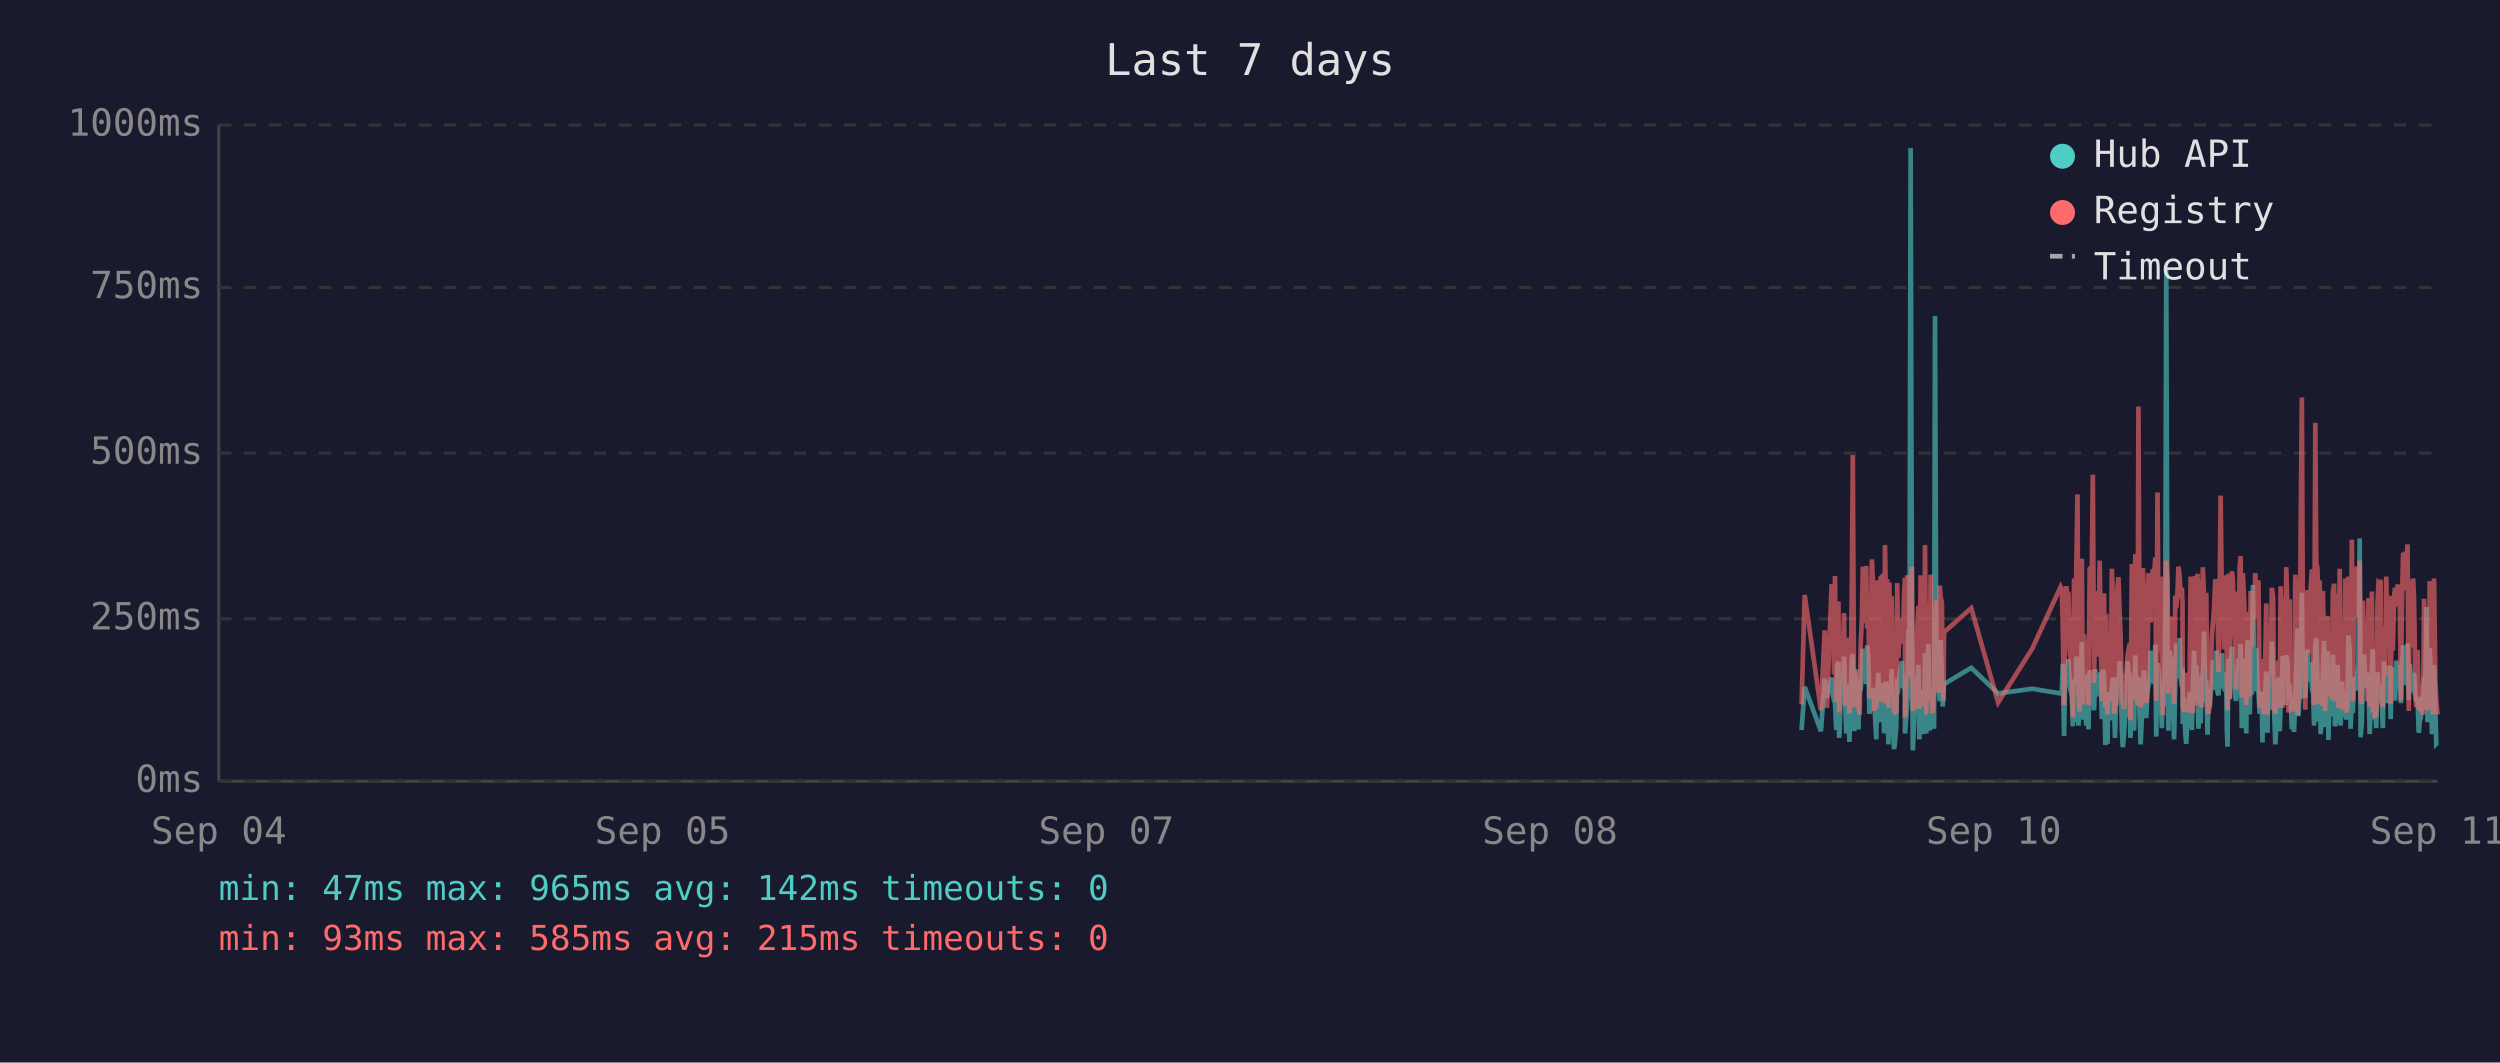
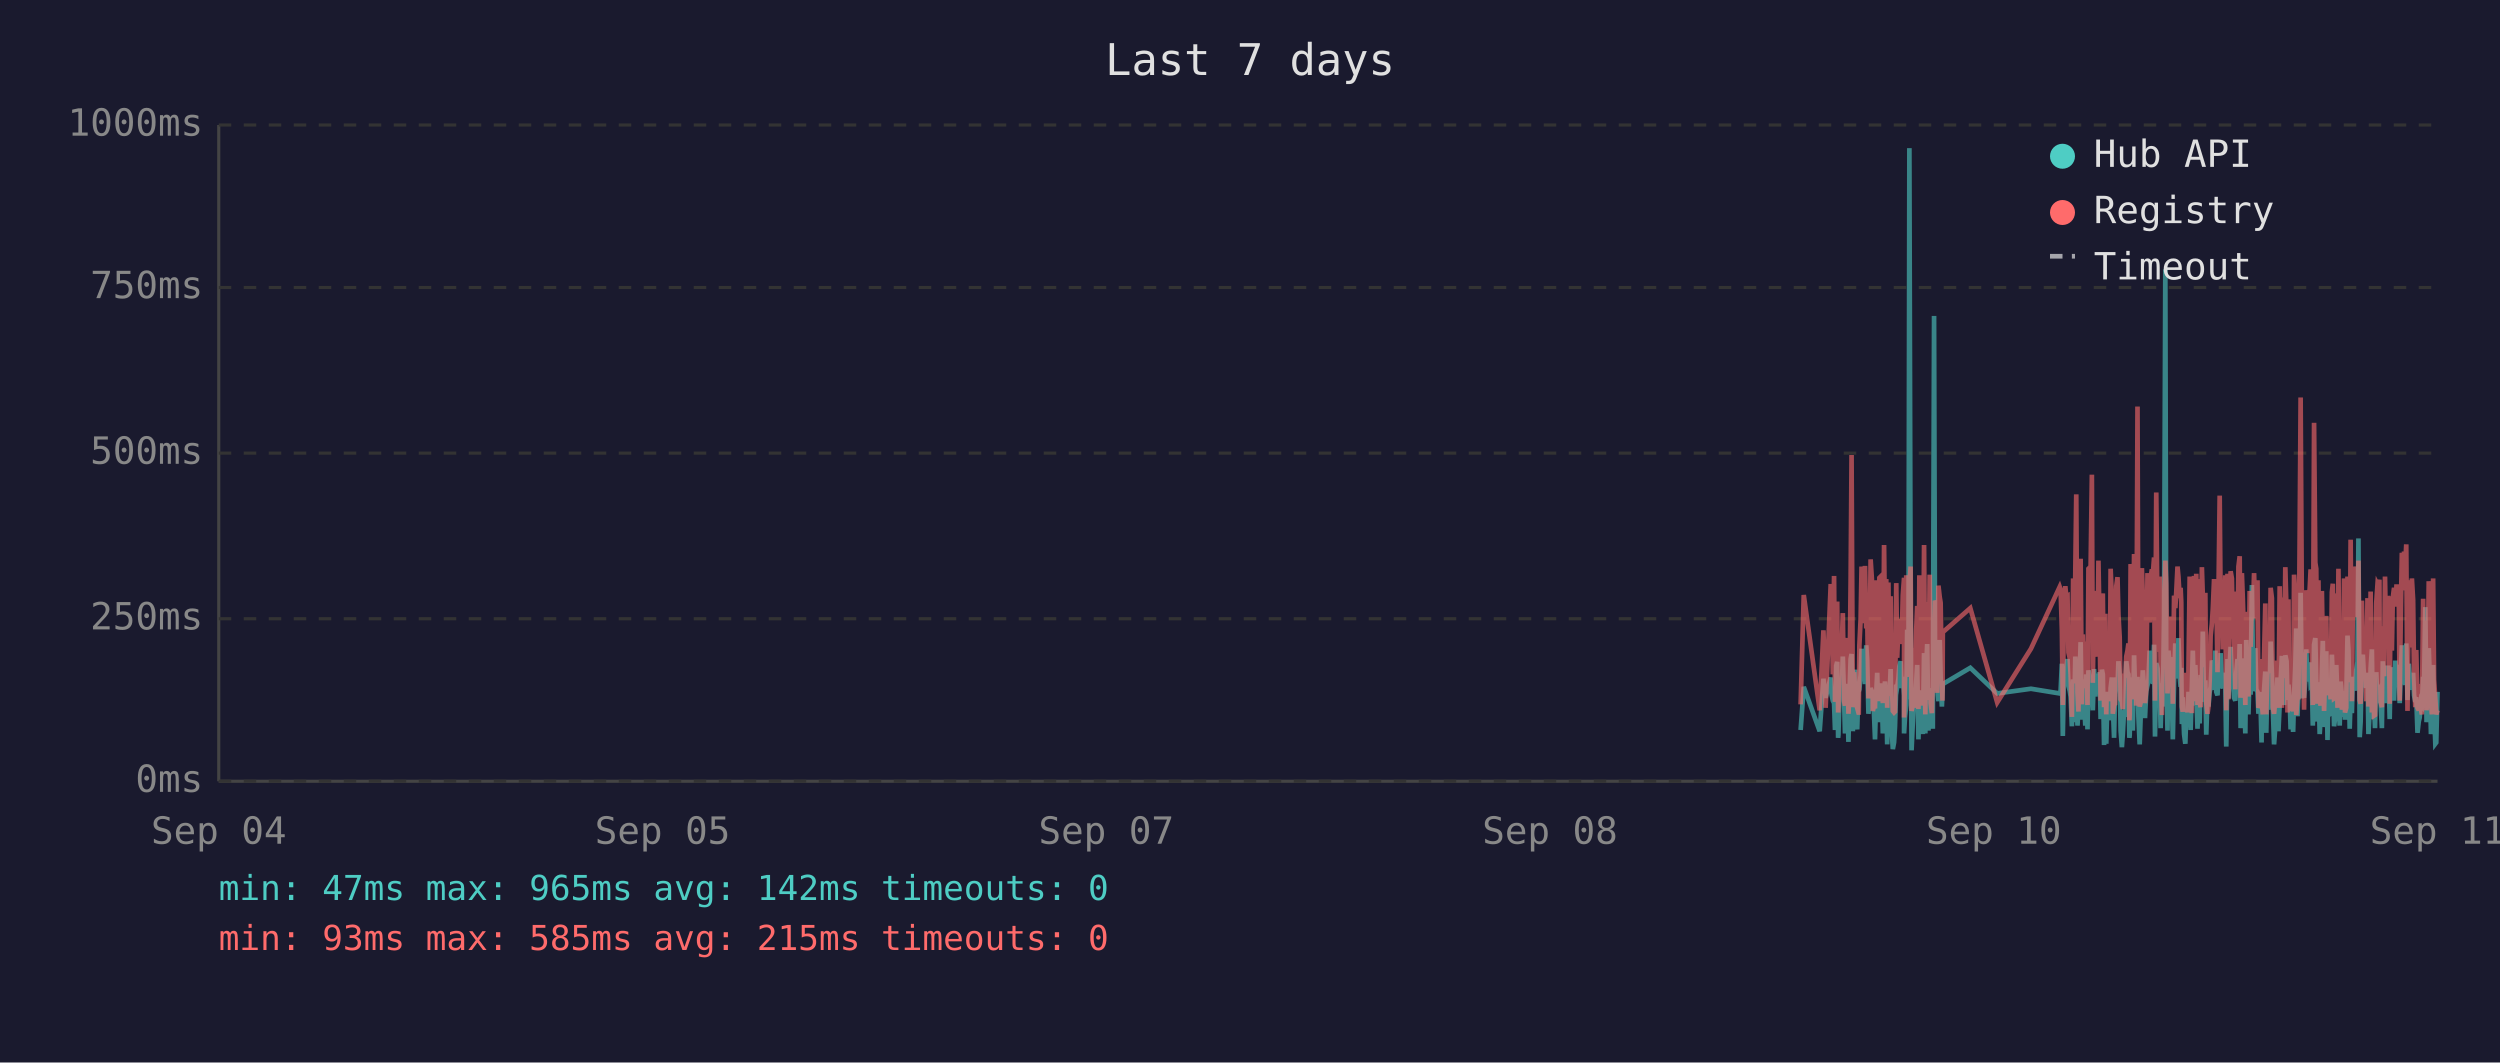
<svg xmlns="http://www.w3.org/2000/svg" viewBox="0 0 800 340" font-family="monospace" font-size="12">
  <rect width="800" height="340" fill="#1a1a2e" />
  <text x="400" y="24" fill="#e0e0e0" font-size="14" text-anchor="middle">Last 7 days</text>
  <line x1="70" y1="40" x2="70" y2="250" stroke="#444" stroke-width="1" />
  <line x1="70" y1="250" x2="780" y2="250" stroke="#444" stroke-width="1" />
  <line x1="70" y1="250" x2="780" y2="250" stroke="#333" stroke-width="1" stroke-dasharray="4" />
  <text x="65" y="250" fill="#888" text-anchor="end" dominant-baseline="middle">0ms</text>
  <line x1="70" y1="198" x2="780" y2="198" stroke="#333" stroke-width="1" stroke-dasharray="4" />
  <text x="65" y="198" fill="#888" text-anchor="end" dominant-baseline="middle">250ms</text>
  <line x1="70" y1="145" x2="780" y2="145" stroke="#333" stroke-width="1" stroke-dasharray="4" />
  <text x="65" y="145" fill="#888" text-anchor="end" dominant-baseline="middle">500ms</text>
  <line x1="70" y1="92" x2="780" y2="92" stroke="#333" stroke-width="1" stroke-dasharray="4" />
  <text x="65" y="92" fill="#888" text-anchor="end" dominant-baseline="middle">750ms</text>
  <line x1="70" y1="40" x2="780" y2="40" stroke="#333" stroke-width="1" stroke-dasharray="4" />
  <text x="65" y="40" fill="#888" text-anchor="end" dominant-baseline="middle">1000ms</text>
  <text x="70" y="270" fill="#888" text-anchor="middle">Sep 04</text>
  <text x="212" y="270" fill="#888" text-anchor="middle">Sep 05</text>
  <text x="354" y="270" fill="#888" text-anchor="middle">Sep 07</text>
  <text x="496" y="270" fill="#888" text-anchor="middle">Sep 08</text>
  <text x="638" y="270" fill="#888" text-anchor="middle">Sep 10</text>
  <text x="780" y="270" fill="#888" text-anchor="middle">Sep 11</text>
-   <polyline points="576.5,233.6 577.5,219.8 582.7,234.0 583.9,217.2 584.6,223.3 586.1,216.8 586.5,222.3 586.9,224.2 587.2,225.0 587.6,233.6 587.9,213.0 588.3,211.8 588.5,236.1 588.6,235.1 589.0,223.8 589.3,221.2 589.7,222.3 590.1,210.1 590.4,223.3 590.8,234.7 591.1,220.6 591.5,218.9 591.8,237.4 592.2,223.1 592.6,210.9 592.9,209.3 593.3,234.0 593.6,217.0 594.0,214.3 594.3,230.9 594.7,233.4 595.0,220.6 595.1,221.2 595.4,220.6 595.8,215.8 596.1,207.6 596.5,216.6 596.8,213.9 597.2,218.9 597.5,206.5 597.9,211.4 598.2,228.4 598.6,226.1 599.0,220.2 599.3,221.2 599.7,221.9 600.0,228.8 600.4,236.6 600.7,221.9 601.1,215.3 601.4,231.1 601.8,221.9 602.2,221.2 602.5,218.7 602.9,234.7 603.2,221.2 603.6,218.1 603.9,223.1 604.3,238.2 604.6,220.8 605.0,224.8 605.3,214.1 605.7,232.6 606.1,239.7 606.4,237.6 606.8,232.6 607.1,219.1 607.5,219.8 607.8,217.2 608.2,213.2 608.6,211.6 608.9,220.2 609.3,216.6 609.6,222.5 609.6,234.7 610.0,229.4 610.3,225.6 610.7,201.5 611.0,223.8 611.4,47.4 611.8,196.0 612.1,240.1 612.5,231.1 612.8,221.0 613.2,225.0 613.5,217.9 613.9,212.8 614.2,236.6 614.6,222.7 615.0,222.9 615.3,221.0 615.7,234.9 616.0,209.0 616.4,234.7 616.7,213.5 617.1,206.1 617.5,233.8 617.8,220.2 618.2,230.7 618.5,223.8 618.9,233.2 619.2,101.1 619.6,207.2 619.9,217.9 620.3,218.9 620.7,224.4 621.0,204.8 621.4,216.6 621.7,226.1 621.9,221.2 622.1,218.9 630.8,213.7 639.4,221.9 650.3,220.4 659.4,221.9 659.8,221.0 660.1,212.4 660.5,235.5 660.9,214.1 661.2,215.3 661.6,214.3 661.9,210.9 662.3,219.5 662.6,221.0 663.0,222.9 663.3,232.4 663.7,217.4 664.1,231.1 664.4,210.1 664.8,216.0 665.1,232.2 665.5,226.1 665.8,216.2 666.2,205.5 666.5,230.3 666.9,217.4 667.3,224.4 667.6,232.2 668.0,215.8 668.3,233.4 668.7,214.5 669.4,219.3 669.7,221.9 670.1,227.3 670.5,214.1 670.8,222.9 671.2,215.6 671.5,218.3 671.9,220.0 672.2,215.1 672.6,230.1 672.9,214.3 673.3,215.8 673.7,238.4 674.0,223.8 674.4,238.0 674.7,222.1 675.1,222.1 675.4,230.5 675.8,220.2 676.1,216.8 676.5,225.6 676.8,236.1 677.2,221.9 677.6,216.8 677.9,220.6 678.3,211.6 678.6,216.6 679.0,233.8 679.3,239.1 679.7,234.9 680.1,227.3 680.4,229.4 680.8,211.6 681.1,215.1 681.5,215.8 681.7,236.1 681.8,235.3 682.2,221.7 682.5,216.8 682.9,233.8 683.3,209.7 683.6,223.8 684.0,222.7 684.3,216.6 684.7,229.4 685.0,238.2 685.4,229.6 685.7,220.4 686.1,214.5 686.4,220.4 686.8,229.8 687.2,221.2 687.5,219.3 687.9,217.4 688.2,208.2 688.6,218.5 688.9,208.2 689.3,218.9 689.7,206.3 690.0,235.7 690.4,212.2 690.7,213.9 691.1,219.8 691.4,218.7 691.8,233.0 692.1,219.3 692.5,226.1 692.9,197.1 693.2,86.2 693.6,216.0 693.9,233.8 694.3,208.2 694.6,213.0 695.0,210.3 695.3,223.3 695.7,236.6 696.1,217.9 696.4,205.9 696.8,216.4 697.1,216.4 697.5,204.2 697.8,216.4 698.2,219.8 698.4,213.7 698.5,231.7 698.9,223.1 699.3,234.9 699.6,238.0 700.0,228.2 700.3,231.5 700.7,222.1 701.0,222.1 701.4,233.6 701.7,219.5 702.1,208.2 702.5,225.8 702.8,212.8 703.2,221.0 703.5,233.2 703.9,224.4 704.2,231.5 704.6,216.0 704.9,218.9 705.3,202.1 705.7,224.6 706.0,217.7 706.4,235.1 706.7,222.9 707.1,226.1 707.4,221.4 707.8,219.8 708.1,211.4 708.5,212.2 708.9,220.8 709.2,208.2 709.6,221.4 709.9,222.5 710.3,214.9 710.6,220.2 711.0,209.0 711.3,219.5 711.7,220.2 712.1,215.3 712.4,218.7 712.6,233.4 712.8,238.9 713.1,210.9 713.5,223.5 713.8,213.2 714.2,207.0 714.5,219.5 714.9,216.4 715.3,223.3 715.6,224.2 716.0,215.3 716.3,210.9 716.7,221.0 717.0,206.1 717.4,233.0 717.7,220.4 718.1,210.7 718.5,220.2 718.8,234.7 719.2,204.8 719.5,219.1 719.9,228.6 720.2,214.3 720.6,222.3 720.9,187.2 721.3,208.6 721.7,221.2 722.0,207.4 722.4,220.6 722.7,221.4 723.1,228.4 723.4,223.5 723.8,226.5 724.0,237.6 724.1,221.4 724.5,234.2 724.9,220.8 725.2,214.9 725.6,234.5 725.9,217.0 726.3,227.1 726.6,221.7 727.0,205.3 727.4,215.6 727.7,226.5 728.1,238.2 728.4,232.6 728.8,223.3 729.1,216.8 729.5,234.0 729.8,225.4 730.2,218.1 730.5,209.9 730.9,218.3 731.3,225.6 731.6,209.7 732.0,211.6 732.3,224.0 732.7,219.1 732.8,221.4 733.0,223.8 733.4,233.4 733.7,226.7 734.1,234.2 734.5,222.9 734.8,213.0 735.2,201.1 735.5,229.2 735.9,220.8 736.2,215.8 736.6,189.7 736.9,223.5 737.3,208.8 737.7,223.3 738.0,217.7 738.4,207.8 738.7,218.1 739.1,213.9 739.4,212.0 739.8,218.9 740.1,218.3 740.5,232.2 740.9,206.3 741.2,204.2 741.6,218.5 741.9,230.9 742.3,218.3 742.6,234.9 743.0,229.8 743.3,215.3 743.7,205.1 744.0,232.6 744.4,231.1 744.8,208.4 745.1,236.8 745.5,218.9 745.8,228.6 746.2,228.4 746.5,209.5 746.9,217.0 747.2,232.4 747.6,230.1 748.0,212.8 748.3,223.8 748.7,221.4 749.0,232.2 749.4,218.1 749.7,222.5 750.1,229.4 750.5,221.2 750.8,230.3 751.2,224.2 751.5,203.4 751.9,208.2 752.2,233.2 752.6,222.9 752.9,228.2 753.3,216.6 753.7,219.3 754.0,221.0 754.4,214.5 754.7,211.8 755.1,172.3 755.4,235.9 755.8,230.9 756.1,211.6 756.5,209.5 756.8,217.2 757.2,218.7 757.6,220.0 757.9,215.3 758.3,234.9 758.6,227.3 759.0,213.9 759.3,207.8 759.7,230.1 760.0,225.4 760.4,233.0 760.8,215.1 761.1,225.0 761.5,219.3 761.8,220.8 761.8,220.6 762.2,225.0 762.5,233.0 762.9,211.6 763.2,222.9 763.6,220.0 764.0,225.0 764.3,213.7 764.7,213.7 765.0,230.1 765.4,213.5 765.7,224.2 766.1,214.9 766.4,224.2 766.9,211.4 767.2,218.7 767.6,212.8 767.9,215.1 768.3,225.0 768.6,213.7 769.0,206.5 769.3,213.9 769.7,217.7 770.1,219.1 770.4,205.9 770.8,224.0 771.1,212.4 771.5,216.4 771.8,219.8 772.2,220.6 772.5,215.3 772.9,222.5 773.2,224.6 773.6,223.1 774.0,234.5 774.3,230.9 774.7,229.6 775.0,224.6 775.4,225.2 775.7,216.6 776.1,218.3 776.5,194.3 776.8,231.1 777.2,223.3 777.5,207.4 777.9,216.2 778.2,234.9 778.6,231.7 778.9,212.8 779.3,226.5 779.6,238.0 780.0,237.6" fill="none" stroke="#4ecdc4" stroke-width="1.5" opacity="0.6" />
-   <polyline points="576.5,225.4 577.5,190.4 582.7,227.3 583.9,201.7 584.6,226.5 586.1,187.6 586.5,187.6 586.9,215.8 587.2,184.3 587.6,224.6 587.9,206.3 588.3,192.5 588.5,228.0 588.6,225.8 589.0,209.0 589.3,204.0 589.7,209.0 590.1,196.2 590.4,224.4 590.8,225.8 591.1,206.1 591.5,204.2 591.8,228.4 592.2,222.3 592.6,186.0 592.9,145.6 593.3,226.3 593.6,215.1 594.0,226.3 594.3,224.2 594.7,226.5 595.0,228.0 595.1,228.0 595.4,206.5 595.8,198.1 596.1,181.3 596.5,193.1 596.8,199.4 597.2,181.1 597.5,201.1 597.9,196.7 598.2,223.5 598.6,214.9 599.0,179.0 599.3,185.3 599.7,227.5 600.0,225.8 600.4,226.7 600.7,185.7 601.1,209.5 601.4,224.4 601.8,184.9 602.2,184.5 602.5,206.3 602.9,225.0 603.2,174.4 603.6,200.7 603.9,185.3 604.3,226.5 604.6,186.4 605.0,222.7 605.3,190.8 605.7,216.6 606.1,227.5 606.4,228.0 606.8,227.7 607.1,186.6 607.5,210.5 607.8,200.2 608.2,200.4 608.6,198.1 608.9,206.1 609.3,190.4 609.6,184.9 609.6,229.6 610.0,217.7 610.3,184.1 610.7,188.3 611.0,216.6 611.4,187.8 611.8,181.3 612.1,227.5 612.5,225.6 612.8,207.4 613.2,226.5 613.5,201.3 613.9,193.9 614.2,226.9 614.6,184.1 615.0,209.0 615.3,185.5 615.7,225.8 616.0,174.4 616.4,228.6 616.7,192.7 617.1,197.5 617.5,224.0 617.8,183.9 618.2,225.0 618.5,228.2 618.9,216.0 619.2,209.9 619.6,192.2 619.9,193.3 620.3,221.7 620.7,187.4 621.0,191.0 621.4,192.9 621.7,217.2 621.9,224.2 622.1,202.3 630.8,194.6 639.4,224.8 650.3,207.6 659.4,187.8 659.8,188.7 660.1,201.7 660.5,225.6 660.9,191.0 661.2,187.6 661.6,190.8 661.9,190.6 662.3,208.8 662.6,210.5 663.0,216.0 663.3,229.4 663.7,185.1 664.1,218.7 664.4,182.8 664.8,158.2 665.1,221.7 665.5,227.7 665.8,191.8 666.2,178.8 666.5,225.4 666.9,203.0 667.3,219.5 667.6,219.3 668.0,205.3 668.3,225.6 668.7,182.0 669.4,181.3 669.7,151.9 670.1,218.5 670.5,189.1 670.8,208.0 671.2,207.4 671.5,210.1 671.9,179.4 672.2,202.1 672.6,224.2 672.9,194.3 673.3,189.9 673.7,226.3 674.0,196.4 674.4,228.6 674.7,206.5 675.1,217.4 675.4,224.4 675.8,182.0 676.1,191.4 676.5,228.4 676.8,225.4 677.2,225.2 677.6,187.6 677.9,184.7 678.3,196.7 678.6,204.0 679.0,223.8 679.3,224.4 679.7,226.9 680.1,215.6 680.4,216.8 680.8,210.1 681.1,208.2 681.5,205.9 681.7,230.5 681.8,228.4 682.2,180.5 682.5,186.4 682.9,223.8 683.3,177.3 683.6,184.7 684.0,225.8 684.3,130.1 684.7,217.2 685.0,226.1 685.4,224.8 685.7,181.8 686.1,190.8 686.4,201.7 686.8,225.0 687.2,221.0 687.5,183.4 687.9,192.7 688.2,199.2 688.6,184.9 688.9,182.2 689.3,183.9 689.7,178.4 690.0,224.2 690.4,157.6 690.7,197.7 691.1,208.6 691.4,184.5 691.8,214.1 692.1,228.8 692.5,206.5 692.9,194.6 693.2,179.4 693.6,186.6 693.9,221.9 694.3,214.1 694.6,203.6 695.0,197.3 695.3,208.8 695.7,225.2 696.1,190.6 696.4,194.6 696.8,189.5 697.1,181.3 697.5,184.5 697.8,191.4 698.2,188.1 698.4,192.7 698.5,226.1 698.9,227.7 699.3,225.0 699.6,223.5 700.0,215.3 700.3,228.0 700.7,215.1 701.0,184.5 701.4,215.3 701.7,228.2 702.1,197.3 702.5,184.3 702.8,224.4 703.2,183.6 703.5,225.6 703.9,185.3 704.2,224.8 704.6,226.3 704.9,181.5 705.3,190.8 705.7,213.5 706.0,189.7 706.4,225.0 706.7,228.4 707.1,226.3 707.4,217.7 707.8,203.4 708.1,199.6 708.5,194.8 708.9,185.3 709.2,199.4 709.6,188.9 709.9,215.1 710.3,190.6 710.6,158.6 711.0,192.7 711.3,187.8 711.7,207.8 712.1,195.0 712.4,184.1 712.6,216.0 712.8,227.3 713.1,183.6 713.5,223.8 713.8,194.3 714.2,182.8 714.5,185.1 714.9,202.3 715.3,204.4 715.6,220.6 716.0,189.3 716.3,207.8 716.7,181.3 717.0,178.0 717.4,223.3 717.7,183.4 718.1,191.6 718.5,204.0 718.8,225.6 719.2,195.8 719.5,210.1 719.9,222.9 720.2,189.1 720.6,207.0 720.9,191.2 721.3,197.5 721.7,183.4 722.0,197.9 722.4,193.5 722.7,185.7 723.1,226.5 723.4,225.4 723.8,210.9 724.0,226.7 724.1,225.2 724.5,228.6 724.9,210.1 725.2,193.1 725.6,228.6 725.9,214.7 726.3,214.9 726.6,214.5 727.0,188.1 727.4,191.4 727.7,226.3 728.1,228.4 728.4,223.8 728.8,211.4 729.1,216.8 729.5,226.5 729.8,187.6 730.2,203.4 730.5,226.5 730.9,191.2 731.3,217.0 731.6,181.5 732.0,196.2 732.3,228.0 732.7,191.8 732.8,225.8 733.0,225.8 733.4,227.5 733.7,218.3 734.1,227.7 734.5,183.9 734.8,190.6 735.2,228.8 735.5,222.9 735.9,223.8 736.2,170.4 736.6,127.2 736.9,196.0 737.3,199.6 737.7,227.1 738.0,188.9 738.4,191.6 738.7,209.0 739.1,192.5 739.4,188.5 739.8,182.2 740.1,209.0 740.5,225.6 740.9,135.3 741.2,180.1 741.6,182.0 741.9,225.2 742.3,185.7 742.6,223.8 743.0,225.8 743.3,189.1 743.7,207.0 744.0,227.5 744.4,216.0 744.8,197.1 745.1,222.5 745.5,214.5 745.8,217.2 746.2,223.8 746.5,189.5 746.9,186.8 747.2,223.5 747.6,223.3 748.0,189.9 748.3,226.5 748.7,182.0 749.0,224.2 749.4,205.3 749.7,227.1 750.1,224.0 750.5,185.1 750.8,228.0 751.2,226.5 751.5,184.5 751.9,207.2 752.2,218.3 752.6,172.7 752.9,224.4 753.3,195.0 753.7,189.7 754.0,181.3 754.4,185.1 754.7,197.5 755.1,179.4 755.4,224.0 755.8,225.2 756.1,192.2 756.5,205.9 756.8,207.4 757.2,210.5 757.6,224.4 757.9,191.4 758.3,226.1 758.6,218.3 759.0,189.3 759.3,228.0 759.7,209.0 760.0,229.0 760.4,228.8 760.8,192.9 761.1,187.0 761.5,187.6 761.8,185.5 761.8,208.0 762.2,224.6 762.5,226.3 762.9,200.4 763.2,216.4 763.6,184.5 764.0,207.2 764.3,190.8 764.7,191.8 765.0,225.2 765.4,190.8 765.7,208.2 766.1,191.2 766.4,188.1 766.9,194.1 767.2,187.0 767.6,193.1 767.9,189.7 768.3,224.2 768.6,193.3 769.0,176.9 769.3,188.9 769.7,176.5 770.1,180.7 770.4,174.2 770.8,227.5 771.1,185.7 771.5,191.0 771.8,207.2 772.2,185.1 772.5,192.0 772.9,216.6 773.2,226.3 773.6,208.0 774.0,226.5 774.3,227.3 774.7,218.9 775.0,227.1 775.4,228.6 775.7,191.6 776.1,227.1 776.5,198.6 776.8,227.3 777.2,218.9 777.5,186.0 777.9,191.0 778.2,224.6 778.6,228.6 778.9,185.1 779.3,217.4 779.6,223.8 780.0,228.6" fill="none" stroke="#ff6b6b" stroke-width="1.5" opacity="0.6" />
+   <polyline points="576.2,233.6 577.2,219.8 582.3,234.0 583.5,217.2 584.2,223.3 585.8,216.8 586.1,222.3 586.5,224.2 586.9,225.0 587.2,233.6 587.6,213.0 587.9,211.8 588.2,236.1 588.3,235.1 588.6,223.8 589.0,221.2 589.3,222.3 589.7,210.1 590.1,223.3 590.4,234.7 590.8,220.6 591.1,218.9 591.5,237.4 591.8,223.1 592.2,210.9 592.5,209.3 592.9,234.0 593.3,217.0 593.6,214.3 594.0,230.9 594.3,233.4 594.7,220.6 594.8,221.2 595.0,220.6 595.4,215.8 595.7,207.6 596.1,216.6 596.5,213.9 596.8,218.9 597.2,206.5 597.5,211.4 597.9,228.4 598.2,226.1 598.6,220.2 599.0,221.2 599.3,221.9 599.7,228.8 600.0,236.6 600.4,221.9 600.7,215.3 601.1,231.1 601.4,221.9 601.8,221.2 602.1,218.7 602.5,234.7 602.9,221.2 603.2,218.1 603.6,223.1 603.9,238.2 604.3,220.8 604.6,224.8 605.0,214.1 605.3,232.6 605.7,239.7 606.1,237.6 606.4,232.6 606.8,219.1 607.1,219.8 607.5,217.2 607.8,213.2 608.2,211.6 608.5,220.2 608.9,216.6 609.3,222.5 609.3,234.7 609.6,229.4 610.0,225.6 610.3,201.5 610.7,223.8 611.0,47.4 611.4,196.0 611.7,240.1 612.1,231.1 612.5,221.0 612.8,225.0 613.2,217.9 613.5,212.8 613.9,236.6 614.2,222.7 614.6,222.9 615.0,221.0 615.3,234.9 615.7,209.0 616.1,234.7 616.4,213.5 616.7,206.1 617.1,233.8 617.5,220.2 617.8,230.7 618.2,223.8 618.5,233.2 618.9,101.1 619.2,207.2 619.6,217.9 619.9,218.9 620.3,224.4 620.7,204.8 621.0,216.6 621.4,226.1 621.6,221.2 621.7,218.9 630.5,213.7 639.1,221.9 649.9,220.4 659.1,221.9 659.4,221.0 659.8,212.4 660.1,235.5 660.5,214.1 660.9,215.3 661.2,214.3 661.6,210.9 661.9,219.5 662.3,221.0 662.6,222.9 663.0,232.4 663.4,217.4 663.7,231.1 664.1,210.1 664.4,216.0 664.8,232.2 665.1,226.1 665.5,216.2 665.8,205.5 666.2,230.3 666.5,217.4 666.9,224.4 667.3,232.2 667.6,215.8 668.0,233.4 668.3,214.5 669.0,219.3 669.4,221.9 669.7,227.3 670.1,214.1 670.5,222.9 670.8,215.6 671.2,218.3 671.5,220.0 671.9,215.1 672.2,230.1 672.6,214.3 672.9,215.8 673.3,238.4 673.7,223.8 674.0,238.0 674.4,222.1 674.7,222.1 675.1,230.5 675.4,220.2 675.8,216.8 676.1,225.6 676.5,236.1 676.8,221.9 677.2,216.8 677.6,220.6 677.9,211.6 678.3,216.6 678.6,233.8 679.0,239.1 679.3,234.9 679.7,227.3 680.1,229.4 680.4,211.6 680.8,215.1 681.1,215.8 681.4,236.1 681.5,235.3 681.8,221.7 682.2,216.8 682.5,233.8 682.9,209.7 683.3,223.8 683.6,222.7 684.0,216.6 684.3,229.4 684.7,238.2 685.0,229.6 685.4,220.4 685.7,214.5 686.1,220.4 686.4,229.8 686.8,221.2 687.2,219.3 687.5,217.4 687.9,208.2 688.2,218.5 688.6,208.2 688.9,218.9 689.3,206.3 689.6,235.7 690.0,212.2 690.4,213.9 690.7,219.8 691.1,218.7 691.4,233.0 691.8,219.3 692.1,226.1 692.5,197.1 692.9,86.2 693.2,216.0 693.6,233.8 693.9,208.2 694.3,213.0 694.6,210.3 695.0,223.3 695.3,236.6 695.7,217.9 696.1,205.9 696.4,216.4 696.8,216.4 697.1,204.2 697.5,216.4 697.8,219.8 698.0,213.7 698.2,231.7 698.5,223.1 698.9,234.9 699.3,238.0 699.6,228.2 700.0,231.5 700.3,222.1 700.7,222.1 701.0,233.6 701.4,219.5 701.7,208.2 702.1,225.8 702.5,212.8 702.8,221.0 703.2,233.2 703.5,224.4 703.9,231.5 704.2,216.0 704.6,218.9 704.9,202.1 705.3,224.6 705.7,217.7 706.0,235.1 706.4,222.9 706.7,226.1 707.1,221.4 707.4,219.8 707.8,211.4 708.1,212.2 708.5,220.8 708.9,208.2 709.2,221.4 709.6,222.5 709.9,214.9 710.3,220.2 710.6,209.0 711.0,219.5 711.3,220.2 711.7,215.3 712.1,218.7 712.3,233.4 712.4,238.9 712.8,210.9 713.1,223.5 713.5,213.2 713.8,207.0 714.2,219.5 714.5,216.4 714.9,223.3 715.3,224.2 715.6,215.3 716.0,210.9 716.3,221.0 716.7,206.1 717.0,233.0 717.4,220.4 717.7,210.7 718.1,220.2 718.5,234.7 718.8,204.8 719.2,219.1 719.5,228.6 719.9,214.3 720.2,222.3 720.6,187.2 720.9,208.6 721.3,221.2 721.7,207.4 722.0,220.6 722.4,221.4 722.7,228.4 723.1,223.5 723.4,226.5 723.7,237.6 723.8,221.4 724.1,234.2 724.5,220.8 724.9,214.9 725.2,234.5 725.6,217.0 725.9,227.1 726.3,221.7 726.6,205.3 727.0,215.6 727.3,226.5 727.7,238.2 728.1,232.6 728.4,223.3 728.8,216.8 729.1,234.0 729.5,225.4 729.8,218.1 730.2,209.9 730.5,218.3 730.9,225.6 731.3,209.7 731.7,211.6 732.0,224.0 732.3,219.1 732.5,221.4 732.7,223.8 733.0,233.4 733.4,226.7 733.8,234.2 734.1,222.9 734.5,213.0 734.8,201.1 735.2,229.2 735.5,220.8 735.9,215.8 736.2,189.7 736.6,223.5 736.9,208.8 737.3,223.3 737.7,217.7 738.0,207.8 738.4,218.1 738.7,213.9 739.1,212.0 739.4,218.9 739.8,218.3 740.1,232.2 740.5,206.3 740.9,204.2 741.2,218.5 741.6,230.9 741.9,218.3 742.3,234.9 742.6,229.8 743.0,215.3 743.3,205.1 743.7,232.6 744.0,231.1 744.4,208.4 744.8,236.8 745.1,218.9 745.5,228.6 745.8,228.4 746.2,209.5 746.5,217.0 746.9,232.4 747.2,230.1 747.6,212.8 748.0,223.8 748.3,221.4 748.7,232.2 749.0,218.1 749.4,222.5 749.7,229.4 750.1,221.2 750.4,230.3 750.8,224.2 751.2,203.4 751.5,208.2 751.9,233.2 752.2,222.9 752.6,228.2 752.9,216.6 753.3,219.3 753.6,221.0 754.0,214.5 754.4,211.8 754.7,172.3 755.1,235.9 755.4,230.9 755.8,211.6 756.1,209.5 756.5,217.2 756.8,218.7 757.2,220.0 757.6,215.3 757.9,234.9 758.3,227.3 758.6,213.9 759.0,207.8 759.3,230.1 759.7,225.4 760.0,233.0 760.4,215.1 760.8,225.0 761.1,219.3 761.4,220.8 761.5,220.6 761.8,225.0 762.2,233.0 762.5,211.6 762.9,222.9 763.2,220.0 763.6,225.0 764.0,213.7 764.3,213.7 764.7,230.1 765.0,213.5 765.4,224.2 765.7,214.9 766.1,224.2 766.5,211.4 766.9,218.7 767.2,212.8 767.6,215.1 767.9,225.0 768.3,213.7 768.6,206.5 769.0,213.9 769.3,217.7 769.7,219.1 770.0,205.9 770.4,224.0 770.8,212.4 771.1,216.4 771.5,219.8 771.8,220.6 772.2,215.3 772.5,222.5 772.9,224.6 773.2,223.1 773.6,234.5 774.0,230.9 774.3,229.6 774.7,224.6 775.0,225.2 775.4,216.6 775.7,218.3 776.1,194.3 776.5,231.1 776.8,223.3 777.2,207.4 777.5,216.2 777.9,234.9 778.2,231.7 778.6,212.8 778.9,226.5 779.3,238.0 779.6,237.6 780.0,221.4" fill="none" stroke="#4ecdc4" stroke-width="1.5" opacity="0.6" />
+   <polyline points="576.2,225.4 577.2,190.4 582.3,227.3 583.5,201.7 584.2,226.5 585.8,187.6 586.1,187.6 586.5,215.8 586.9,184.3 587.2,224.6 587.6,206.3 587.9,192.5 588.2,228.0 588.3,225.8 588.6,209.0 589.0,204.0 589.3,209.0 589.7,196.2 590.1,224.4 590.4,225.8 590.8,206.1 591.1,204.2 591.5,228.4 591.8,222.3 592.2,186.0 592.5,145.6 592.9,226.3 593.3,215.1 593.6,226.3 594.0,224.2 594.3,226.5 594.7,228.0 594.8,228.0 595.0,206.5 595.4,198.1 595.7,181.3 596.1,193.1 596.5,199.4 596.8,181.1 597.2,201.1 597.5,196.7 597.9,223.5 598.2,214.9 598.6,179.0 599.0,185.3 599.3,227.5 599.7,225.8 600.0,226.7 600.4,185.7 600.7,209.5 601.1,224.4 601.4,184.9 601.8,184.5 602.1,206.3 602.5,225.0 602.9,174.4 603.2,200.7 603.6,185.3 603.9,226.5 604.3,186.4 604.6,222.7 605.0,190.8 605.3,216.6 605.7,227.5 606.1,228.0 606.4,227.7 606.8,186.6 607.1,210.5 607.5,200.2 607.8,200.4 608.2,198.1 608.5,206.1 608.9,190.4 609.3,184.9 609.3,229.6 609.6,217.7 610.0,184.1 610.3,188.3 610.7,216.6 611.0,187.8 611.4,181.3 611.7,227.5 612.1,225.6 612.5,207.4 612.8,226.5 613.2,201.3 613.5,193.9 613.9,226.9 614.2,184.1 614.6,209.0 615.0,185.5 615.3,225.8 615.7,174.4 616.1,228.6 616.4,192.7 616.7,197.5 617.1,224.0 617.5,183.9 617.8,225.0 618.2,228.2 618.5,216.0 618.9,209.9 619.2,192.2 619.6,193.3 619.9,221.7 620.3,187.4 620.7,191.0 621.0,192.9 621.4,217.2 621.6,224.2 621.7,202.3 630.5,194.6 639.1,224.8 649.9,207.6 659.1,187.8 659.4,188.7 659.8,201.7 660.1,225.6 660.5,191.0 660.9,187.6 661.2,190.8 661.6,190.6 661.9,208.8 662.3,210.5 662.6,216.0 663.0,229.4 663.4,185.1 663.7,218.7 664.1,182.8 664.4,158.2 664.8,221.7 665.1,227.7 665.5,191.8 665.8,178.8 666.2,225.4 666.5,203.0 666.9,219.5 667.3,219.3 667.6,205.3 668.0,225.6 668.3,182.0 669.0,181.3 669.4,151.9 669.7,218.5 670.1,189.1 670.5,208.0 670.8,207.4 671.2,210.1 671.5,179.4 671.9,202.1 672.2,224.2 672.6,194.3 672.9,189.9 673.3,226.3 673.7,196.4 674.0,228.6 674.4,206.5 674.7,217.4 675.1,224.4 675.4,182.0 675.8,191.4 676.1,228.4 676.5,225.4 676.8,225.2 677.2,187.6 677.6,184.7 677.9,196.7 678.3,204.0 678.6,223.8 679.0,224.4 679.3,226.9 679.7,215.6 680.1,216.8 680.4,210.1 680.8,208.2 681.1,205.9 681.4,230.5 681.5,228.4 681.8,180.5 682.2,186.4 682.5,223.8 682.9,177.3 683.3,184.7 683.6,225.8 684.0,130.1 684.3,217.2 684.7,226.1 685.0,224.8 685.4,181.8 685.7,190.8 686.1,201.7 686.4,225.0 686.8,221.0 687.2,183.4 687.5,192.7 687.9,199.2 688.2,184.9 688.6,182.2 688.9,183.9 689.3,178.4 689.6,224.2 690.0,157.6 690.4,197.7 690.7,208.6 691.1,184.5 691.4,214.1 691.8,228.8 692.1,206.5 692.5,194.6 692.9,179.4 693.2,186.6 693.6,221.9 693.9,214.1 694.3,203.6 694.6,197.3 695.0,208.8 695.3,225.2 695.7,190.6 696.1,194.6 696.4,189.5 696.8,181.3 697.1,184.5 697.5,191.4 697.8,188.1 698.0,192.7 698.2,226.1 698.5,227.7 698.9,225.0 699.3,223.5 699.6,215.3 700.0,228.0 700.3,215.1 700.7,184.5 701.0,215.3 701.4,228.2 701.7,197.3 702.1,184.3 702.5,224.4 702.8,183.6 703.2,225.6 703.5,185.3 703.9,224.8 704.2,226.3 704.6,181.5 704.9,190.8 705.3,213.5 705.7,189.7 706.0,225.0 706.4,228.4 706.7,226.3 707.1,217.7 707.4,203.4 707.8,199.6 708.1,194.8 708.5,185.3 708.9,199.4 709.2,188.9 709.6,215.1 709.9,190.6 710.3,158.6 710.6,192.7 711.0,187.8 711.3,207.8 711.7,195.0 712.1,184.1 712.3,216.0 712.4,227.3 712.8,183.6 713.1,223.8 713.5,194.3 713.8,182.8 714.2,185.1 714.5,202.3 714.9,204.4 715.3,220.6 715.6,189.3 716.0,207.8 716.3,181.3 716.7,178.0 717.0,223.3 717.4,183.4 717.7,191.6 718.1,204.0 718.5,225.6 718.8,195.8 719.2,210.1 719.5,222.9 719.9,189.1 720.2,207.0 720.6,191.2 720.9,197.5 721.3,183.4 721.7,197.9 722.0,193.5 722.4,185.7 722.7,226.5 723.1,225.4 723.4,210.9 723.7,226.7 723.8,225.2 724.1,228.6 724.5,210.1 724.9,193.1 725.2,228.6 725.6,214.7 725.9,214.9 726.3,214.5 726.6,188.1 727.0,191.4 727.3,226.3 727.7,228.4 728.1,223.8 728.4,211.4 728.8,216.8 729.1,226.5 729.5,187.6 729.8,203.4 730.2,226.5 730.5,191.2 730.9,217.0 731.3,181.5 731.7,196.2 732.0,228.0 732.3,191.8 732.5,225.8 732.7,225.8 733.0,227.5 733.4,218.3 733.8,227.7 734.1,183.9 734.5,190.6 734.8,228.8 735.2,222.9 735.5,223.8 735.9,170.4 736.2,127.2 736.6,196.0 736.9,199.6 737.3,227.1 737.7,188.9 738.0,191.6 738.4,209.0 738.7,192.5 739.1,188.5 739.4,182.2 739.8,209.0 740.1,225.6 740.5,135.3 740.9,180.1 741.2,182.0 741.6,225.2 741.9,185.7 742.3,223.8 742.6,225.8 743.0,189.1 743.3,207.0 743.7,227.5 744.0,216.0 744.4,197.1 744.8,222.5 745.1,214.5 745.5,217.2 745.8,223.8 746.2,189.5 746.5,186.8 746.9,223.5 747.2,223.3 747.6,189.9 748.0,226.5 748.3,182.0 748.7,224.2 749.0,205.3 749.4,227.1 749.7,224.0 750.1,185.1 750.4,228.0 750.8,226.5 751.2,184.5 751.5,207.2 751.9,218.3 752.2,172.7 752.6,224.4 752.9,195.0 753.3,189.7 753.6,181.3 754.0,185.1 754.4,197.5 754.7,179.4 755.1,224.0 755.4,225.2 755.8,192.2 756.1,205.9 756.5,207.4 756.8,210.5 757.2,224.4 757.6,191.4 757.9,226.1 758.3,218.3 758.6,189.3 759.0,228.0 759.3,209.0 759.7,229.0 760.0,228.8 760.4,192.9 760.8,187.0 761.1,187.6 761.4,185.5 761.5,208.0 761.8,224.6 762.2,226.3 762.5,200.4 762.9,216.4 763.2,184.5 763.6,207.2 764.0,190.8 764.3,191.8 764.7,225.2 765.0,190.8 765.4,208.2 765.7,191.2 766.1,188.1 766.5,194.1 766.9,187.0 767.2,193.1 767.6,189.7 767.9,224.2 768.3,193.3 768.6,176.9 769.0,188.9 769.3,176.5 769.7,180.7 770.0,174.2 770.4,227.5 770.8,185.7 771.1,191.0 771.5,207.2 771.8,185.1 772.2,192.0 772.5,216.6 772.9,226.3 773.2,208.0 773.6,226.5 774.0,227.3 774.3,218.9 774.7,227.1 775.0,228.6 775.4,191.6 775.7,227.1 776.1,198.6 776.5,227.3 776.8,218.9 777.2,186.0 777.5,191.0 777.9,224.6 778.2,228.6 778.6,185.1 778.9,217.4 779.3,223.8 779.6,228.6 780.0,227.3" fill="none" stroke="#ff6b6b" stroke-width="1.5" opacity="0.6" />
  <circle cx="660" cy="50" r="4" fill="#4ecdc4" />
  <text x="670" y="50" fill="#e0e0e0" dominant-baseline="middle">Hub API</text>
  <circle cx="660" cy="68" r="4" fill="#ff6b6b" />
  <text x="670" y="68" fill="#e0e0e0" dominant-baseline="middle">Registry</text>
  <line x1="656" y1="82" x2="664" y2="82" stroke="#e0e0e0" stroke-width="1.5" stroke-dasharray="4,3" opacity="0.7" />
  <text x="670" y="86" fill="#e0e0e0" dominant-baseline="middle">Timeout</text>
  <text x="70" y="288" fill="#4ecdc4" font-size="11">min: 47ms  max: 965ms  avg: 142ms  timeouts: 0</text>
  <text x="70" y="304" fill="#ff6b6b" font-size="11">min: 93ms  max: 585ms  avg: 215ms  timeouts: 0</text>
</svg>
